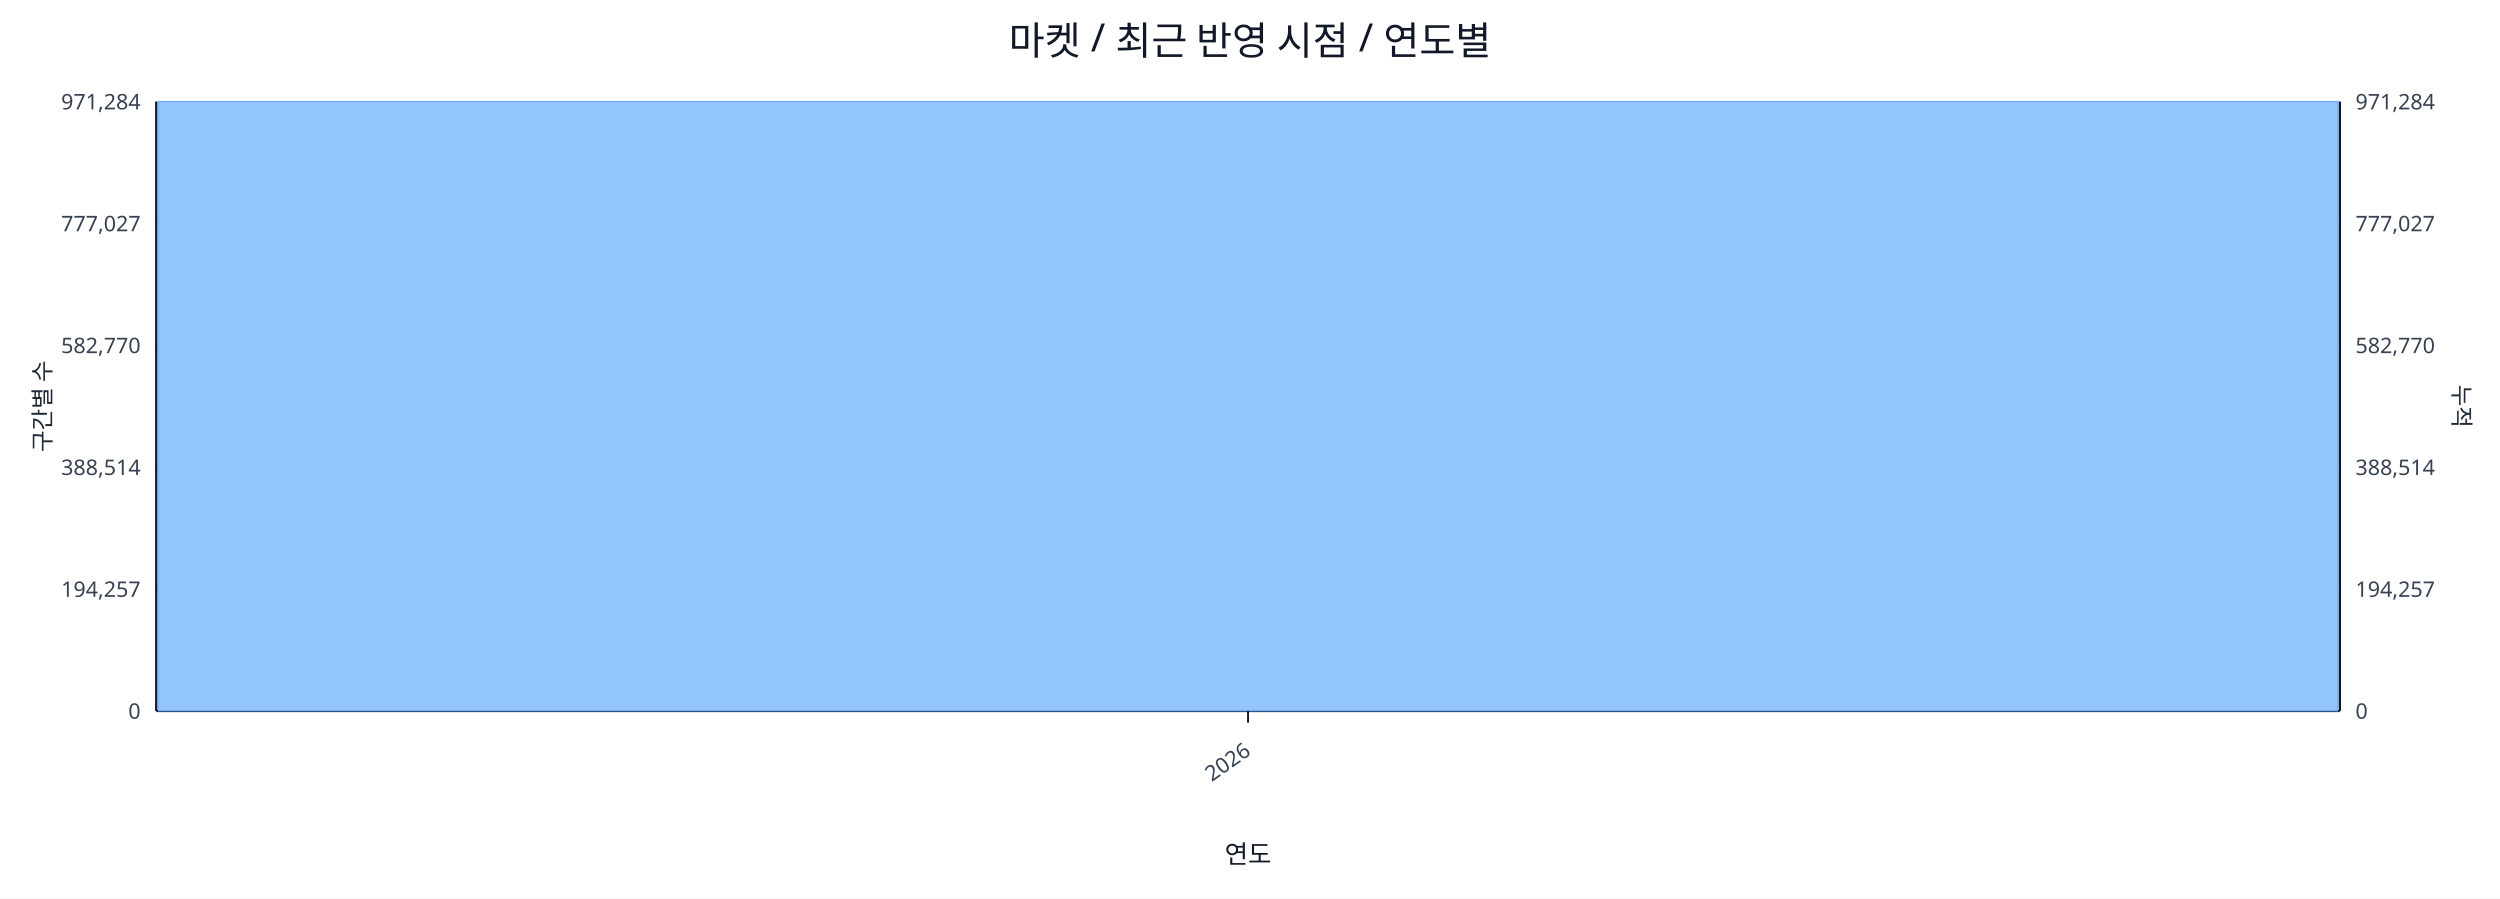
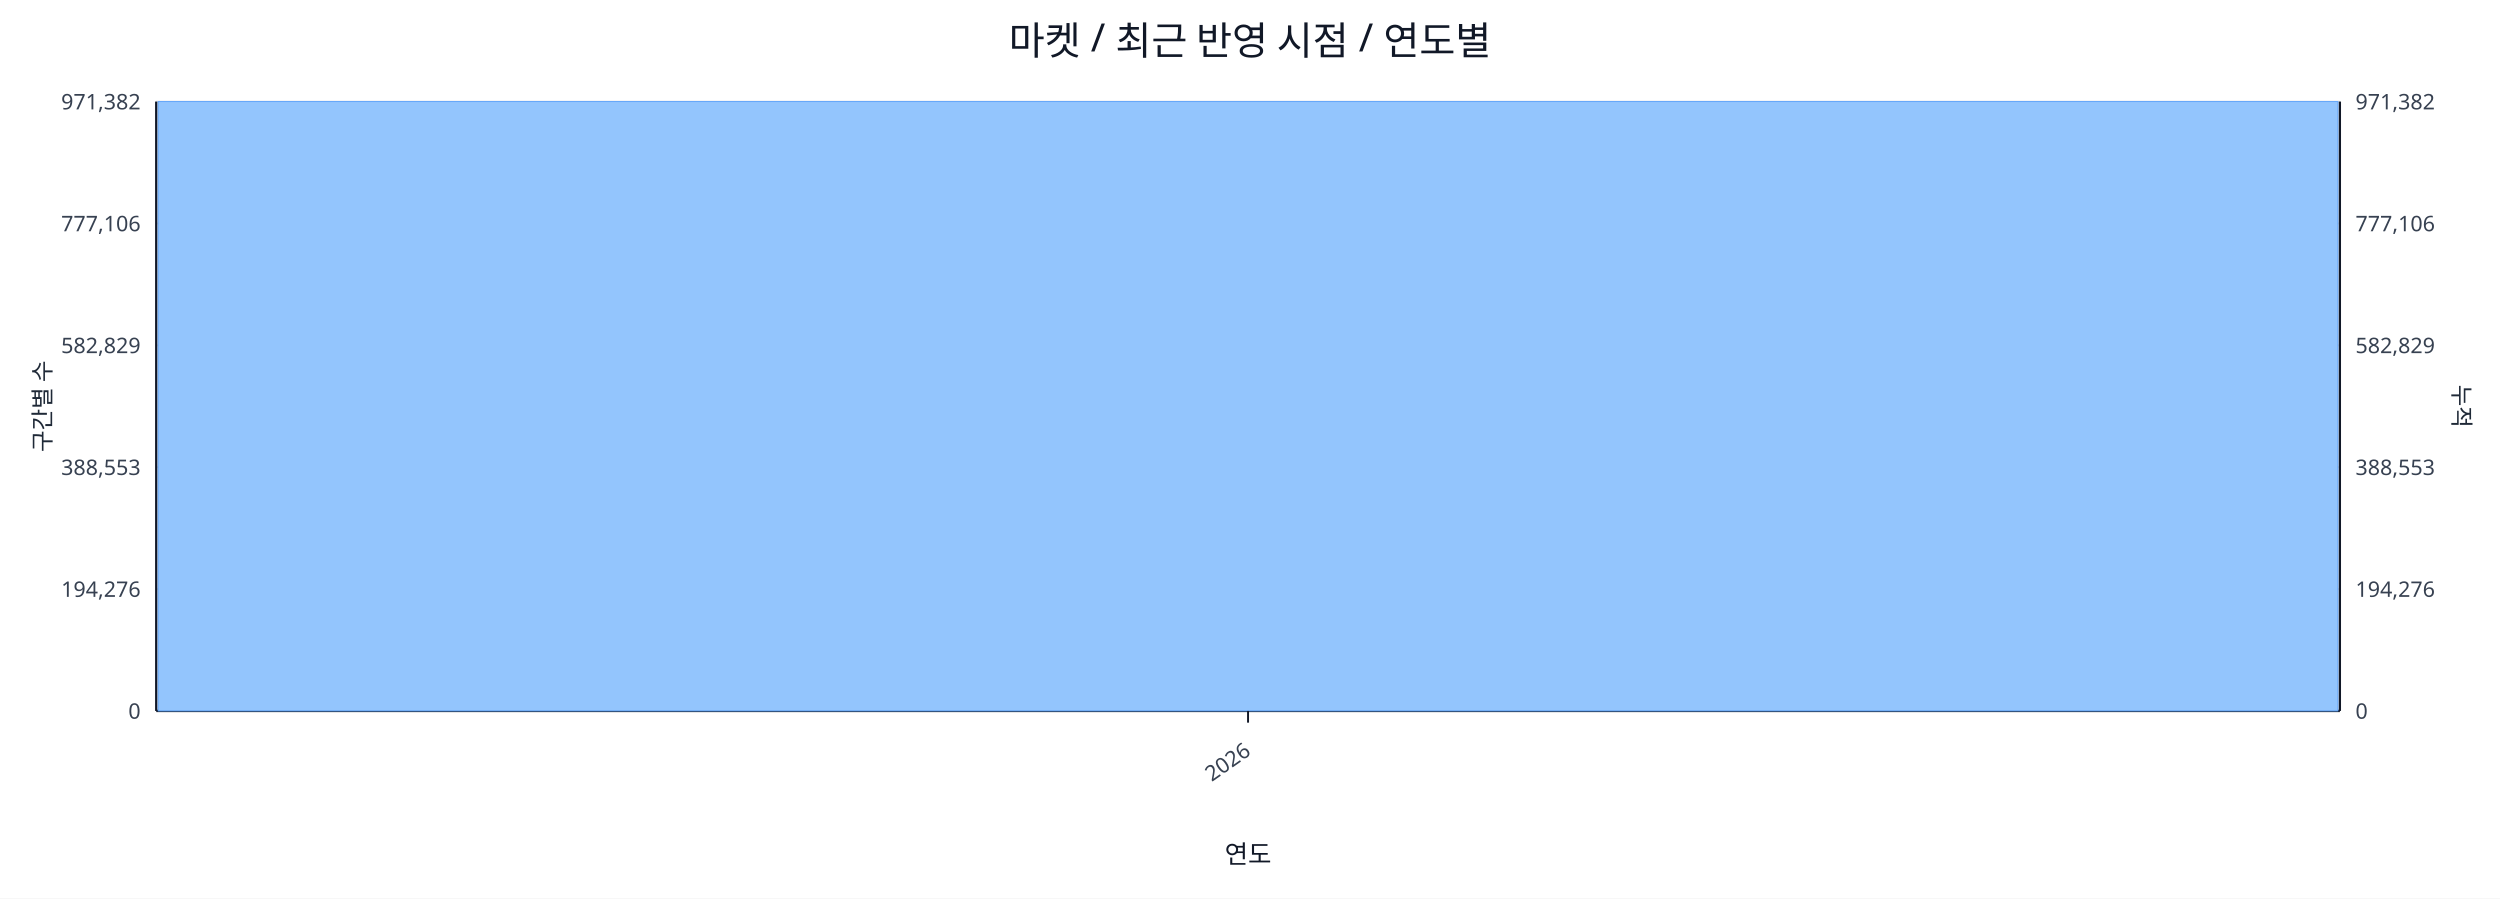
<svg xmlns="http://www.w3.org/2000/svg" width="1280" height="460" viewBox="0 0 1280 460">
  <rect x="0" y="0" width="100%" height="100%" fill="#ffffff" />
  <text x="640.0" y="28" font-size="20" text-anchor="middle" font-family="sans-serif" fill="#111827">마켓 / 최근 반영 시점 / 연도별</text>
  <line x1="80.0" y1="52.0" x2="1198.0" y2="52.0" stroke="#e5e7eb" stroke-width="1" />
-   <text x="72.0" y="56.0" font-size="11" text-anchor="end" font-family="sans-serif" fill="#374151">971,284</text>
-   <text x="1206.0" y="56.0" font-size="11" text-anchor="start" font-family="sans-serif" fill="#374151">971,284</text>
+   <text x="72.0" y="56.0" font-size="11" text-anchor="end" font-family="sans-serif" fill="#374151">971,382</text>
+   <text x="1206.0" y="56.0" font-size="11" text-anchor="start" font-family="sans-serif" fill="#374151">971,382</text>
  <line x1="80.0" y1="114.4" x2="1198.0" y2="114.4" stroke="#e5e7eb" stroke-width="1" />
-   <text x="72.0" y="118.4" font-size="11" text-anchor="end" font-family="sans-serif" fill="#374151">777,027</text>
-   <text x="1206.0" y="118.4" font-size="11" text-anchor="start" font-family="sans-serif" fill="#374151">777,027</text>
+   <text x="72.0" y="118.4" font-size="11" text-anchor="end" font-family="sans-serif" fill="#374151">777,106</text>
+   <text x="1206.0" y="118.4" font-size="11" text-anchor="start" font-family="sans-serif" fill="#374151">777,106</text>
  <line x1="80.0" y1="176.8" x2="1198.0" y2="176.8" stroke="#e5e7eb" stroke-width="1" />
-   <text x="72.0" y="180.8" font-size="11" text-anchor="end" font-family="sans-serif" fill="#374151">582,770</text>
-   <text x="1206.0" y="180.8" font-size="11" text-anchor="start" font-family="sans-serif" fill="#374151">582,770</text>
+   <text x="72.0" y="180.8" font-size="11" text-anchor="end" font-family="sans-serif" fill="#374151">582,829</text>
+   <text x="1206.0" y="180.8" font-size="11" text-anchor="start" font-family="sans-serif" fill="#374151">582,829</text>
  <line x1="80.0" y1="239.2" x2="1198.0" y2="239.2" stroke="#e5e7eb" stroke-width="1" />
-   <text x="72.0" y="243.2" font-size="11" text-anchor="end" font-family="sans-serif" fill="#374151">388,514</text>
-   <text x="1206.0" y="243.2" font-size="11" text-anchor="start" font-family="sans-serif" fill="#374151">388,514</text>
+   <text x="72.0" y="243.2" font-size="11" text-anchor="end" font-family="sans-serif" fill="#374151">388,553</text>
+   <text x="1206.0" y="243.2" font-size="11" text-anchor="start" font-family="sans-serif" fill="#374151">388,553</text>
  <line x1="80.0" y1="301.6" x2="1198.0" y2="301.6" stroke="#e5e7eb" stroke-width="1" />
-   <text x="72.0" y="305.6" font-size="11" text-anchor="end" font-family="sans-serif" fill="#374151">194,257</text>
-   <text x="1206.0" y="305.6" font-size="11" text-anchor="start" font-family="sans-serif" fill="#374151">194,257</text>
+   <text x="72.0" y="305.6" font-size="11" text-anchor="end" font-family="sans-serif" fill="#374151">194,276</text>
+   <text x="1206.0" y="305.6" font-size="11" text-anchor="start" font-family="sans-serif" fill="#374151">194,276</text>
  <line x1="80.0" y1="364.0" x2="1198.0" y2="364.0" stroke="#e5e7eb" stroke-width="1" />
  <text x="72.0" y="368.0" font-size="11" text-anchor="end" font-family="sans-serif" fill="#374151">0</text>
  <text x="1206.0" y="368.0" font-size="11" text-anchor="start" font-family="sans-serif" fill="#374151">0</text>
  <line x1="80.0" y1="364.0" x2="1198.0" y2="364.0" stroke="#111827" stroke-width="1.2" />
  <line x1="80.0" y1="52.0" x2="80.0" y2="364.0" stroke="#111827" stroke-width="1.2" />
  <line x1="1198.0" y1="52.0" x2="1198.0" y2="364.0" stroke="#111827" stroke-width="1.2" />
  <rect x="81.0" y="52.0" width="1116.0" height="312.0" fill="#93c5fd" stroke="#60a5fa" stroke-width="0.5" />
  <polyline fill="none" stroke="#ef4444" stroke-width="2" points="639.0,52.0" />
  <line x1="639.0" y1="364.0" x2="639.0" y2="370.0" stroke="#111827" stroke-width="1" />
  <text x="641.0" y="386.0" font-size="11" text-anchor="end" transform="rotate(-35 641.0 386.0)" font-family="sans-serif" fill="#374151">2026</text>
  <text x="26" y="208.0" font-size="12" transform="rotate(-90 26 208.0)" text-anchor="middle" font-family="sans-serif" fill="#1f2937">구간별 수</text>
  <text x="1256.0" y="208.0" font-size="12" transform="rotate(90 1256.0 208.0)" text-anchor="middle" font-family="sans-serif" fill="#1f2937">누적</text>
  <text x="639.0" y="442.0" font-size="13" text-anchor="middle" font-family="sans-serif" fill="#111827">연도</text>
</svg>
